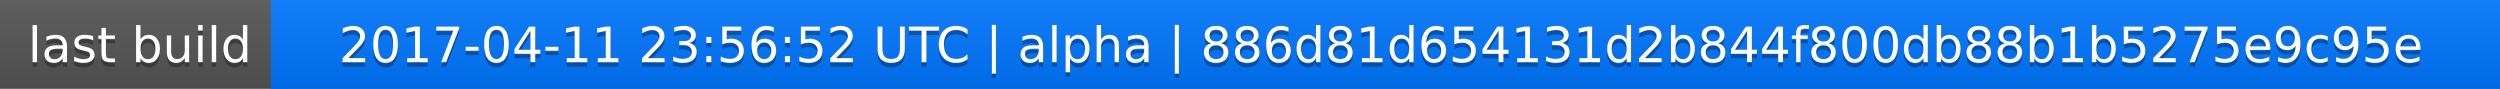
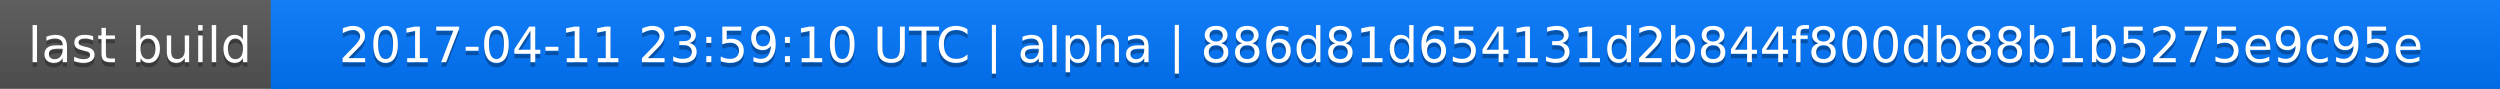
<svg xmlns="http://www.w3.org/2000/svg" width="563" height="20">
  <linearGradient id="a" x2="0" y2="100%">
    <stop offset="0" stop-color="#bbb" stop-opacity=".1" />
    <stop offset="1" stop-opacity=".1" />
  </linearGradient>
  <rect rx="0" width="563" height="20" fill="#555" />
  <rect rx="0" x="61" width="502" height="20" fill="#07f" />
  <path fill="#07f" d="M61 0h4v20h-4z" />
  <rect rx="0" width="563" height="20" fill="url(#a)" />
  <g fill="#fff" text-anchor="middle" font-family="DejaVu Sans,Verdana,Geneva,sans-serif" font-size="11">
    <text x="31.5" y="15" fill="#010101" fill-opacity=".3">last build</text>
    <text x="31.5" y="14">last build</text>
-     <text x="311" y="15" fill="#010101" fill-opacity=".3">2017-04-11 23:56:52 UTC | alpha | 886d81d654131d2b844f800db88b1b5275e9c95e</text>
-     <text x="311" y="14">2017-04-11 23:56:52 UTC | alpha | 886d81d654131d2b844f800db88b1b5275e9c95e</text>
+     <text x="311" y="15" fill="#010101" fill-opacity=".3">2017-04-11 23:59:10 UTC | alpha | 886d81d654131d2b844f800db88b1b5275e9c95e</text>
+     <text x="311" y="14">2017-04-11 23:59:10 UTC | alpha | 886d81d654131d2b844f800db88b1b5275e9c95e</text>
  </g>
</svg>
